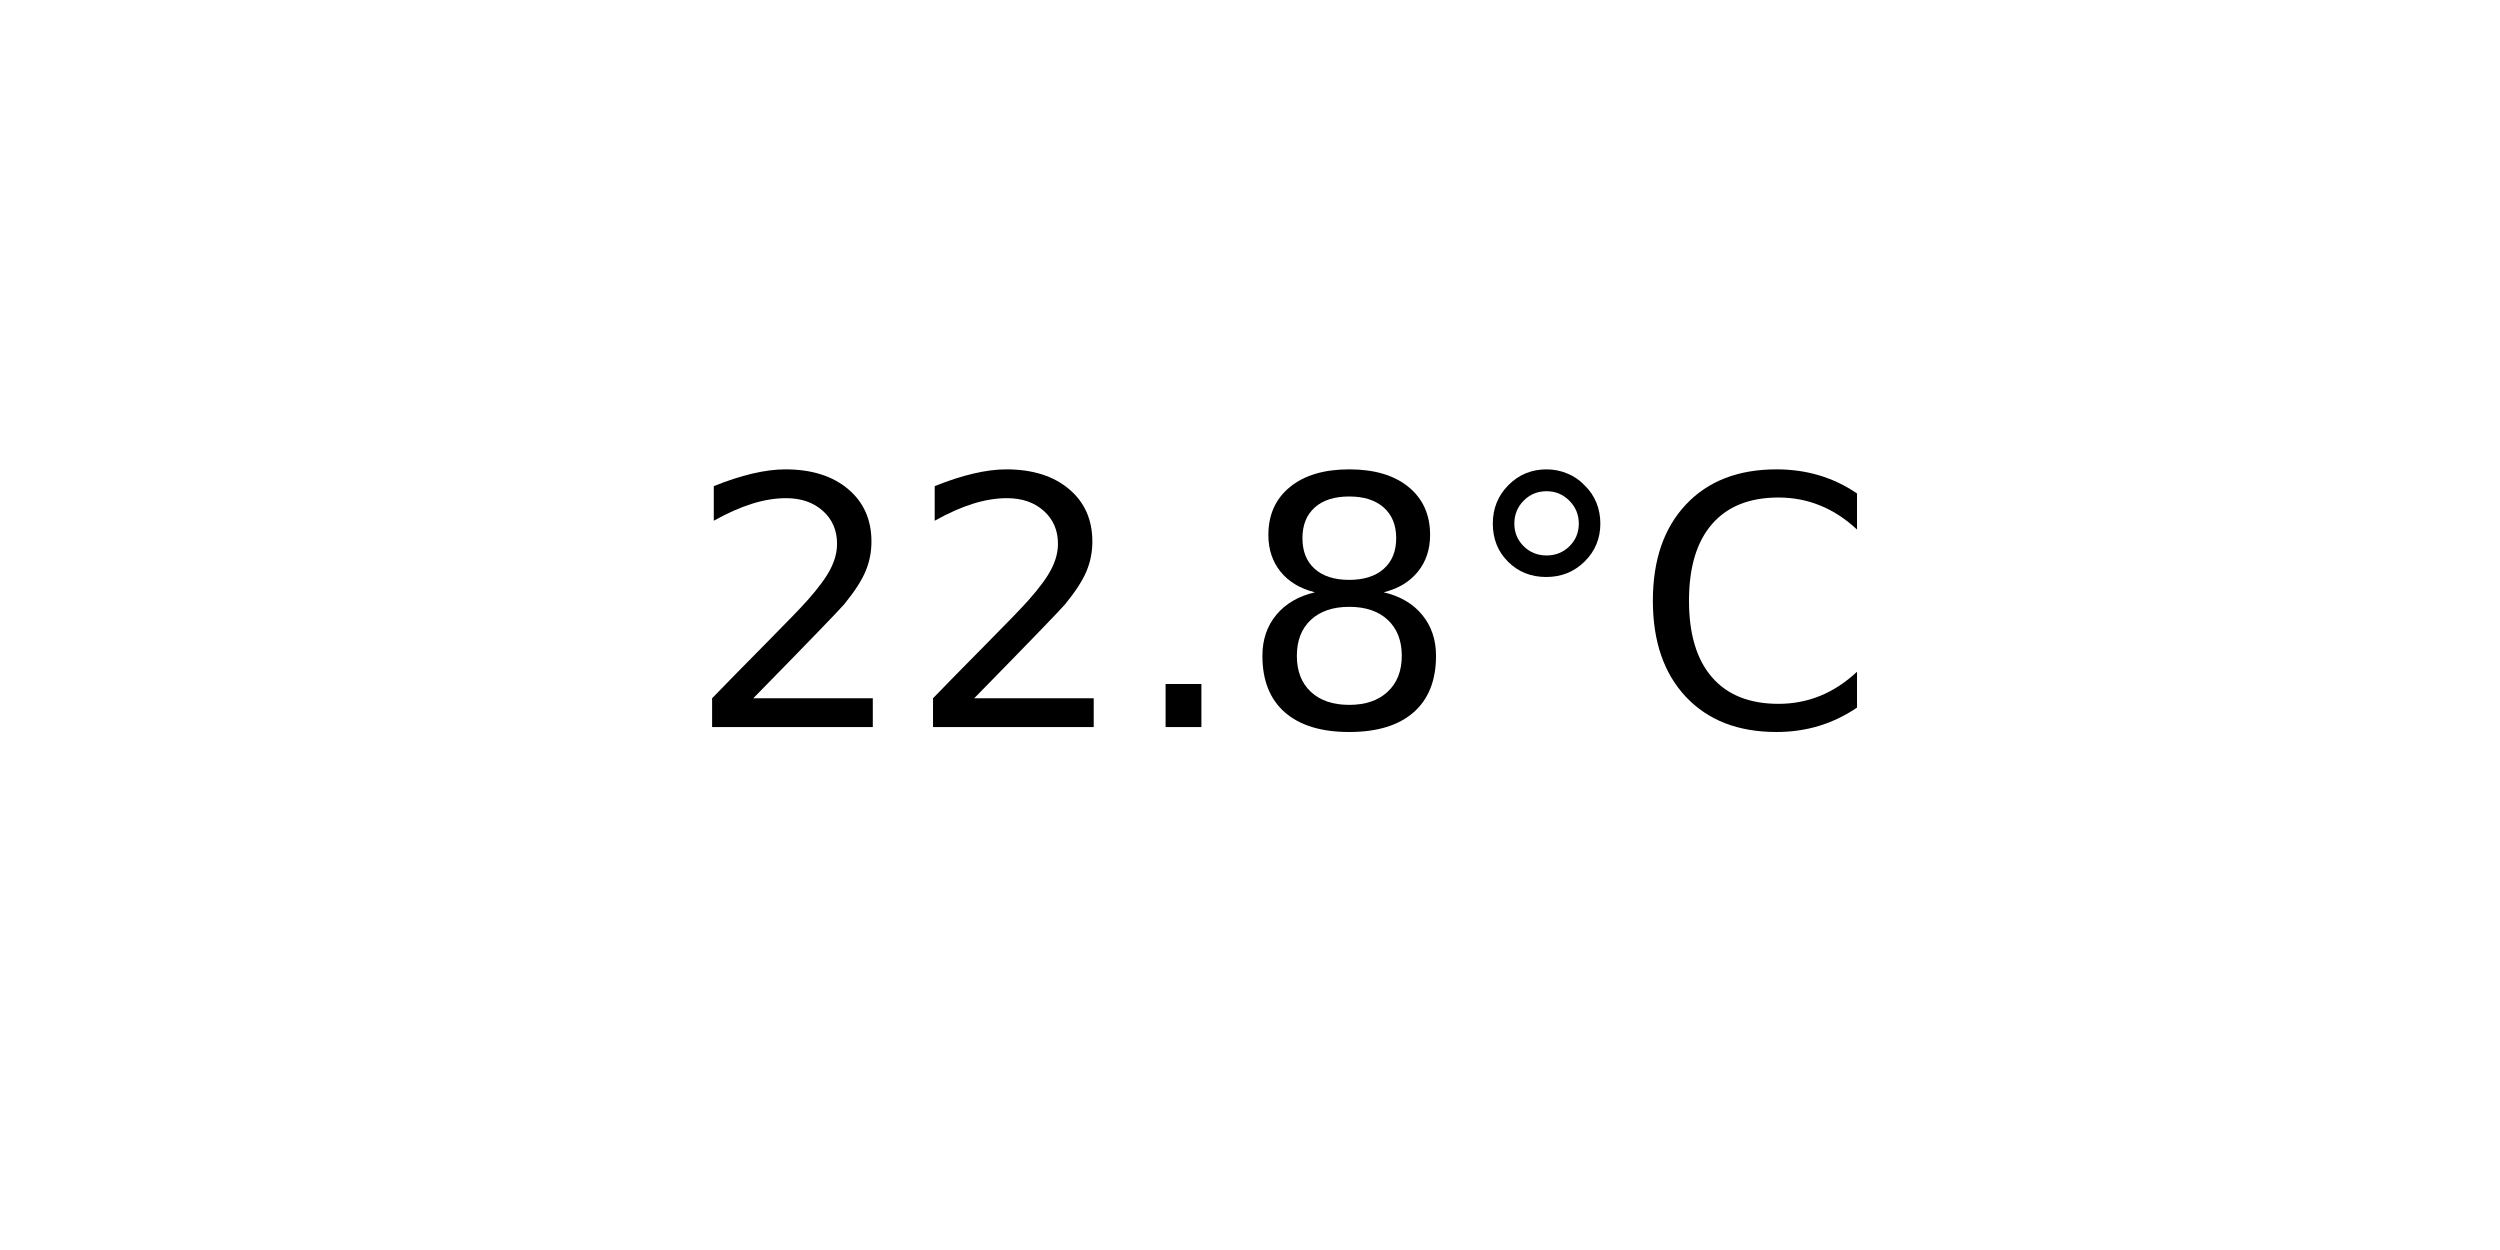
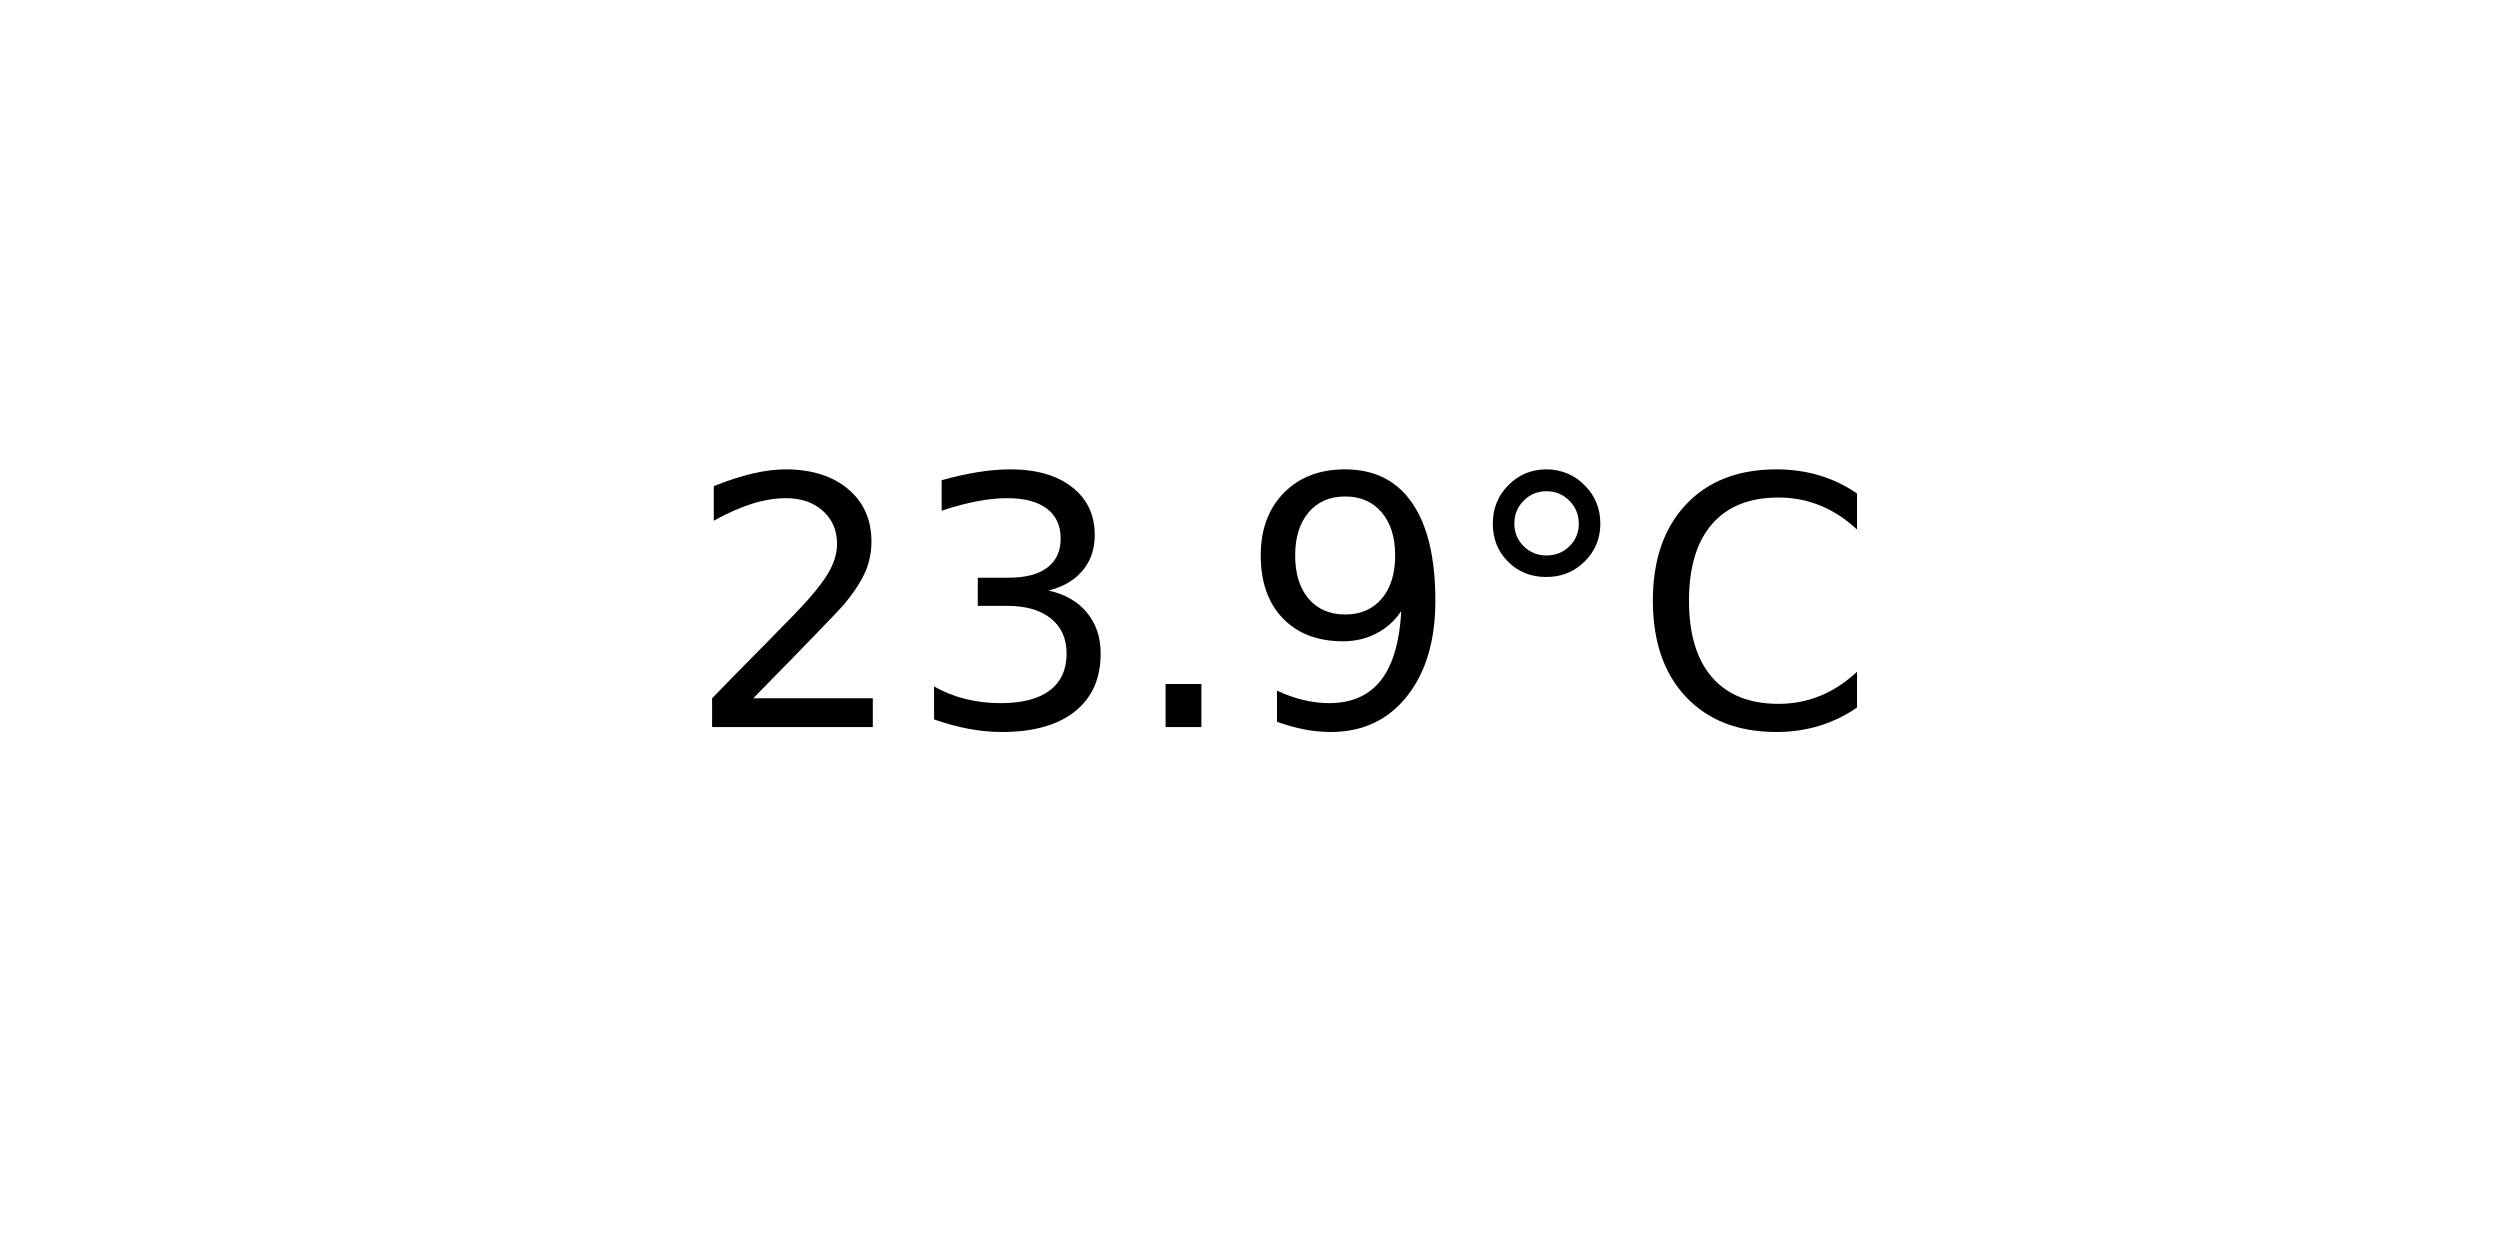
<svg xmlns="http://www.w3.org/2000/svg" xmlns:xlink="http://www.w3.org/1999/xlink" width="72pt" height="36pt" viewBox="0 0 72 36" version="1.1">
  <defs>
    <style type="text/css">*{stroke-linejoin: round; stroke-linecap: butt}</style>
  </defs>
  <g id="figure_1">
    <g id="axes_1">
      <g id="text_1">
        <g transform="translate(19.77578 20.93937) scale(0.1 -0.1)">
          <defs>
            <path id="DejaVuSans-32" d="M 1228 531  L 3431 531  L 3431 0  L 469 0  L 469 531  Q 828 903 1448 1529  Q 2069 2156 2228 2338  Q 2531 2678 2651 2914  Q 2772 3150 2772 3378  Q 2772 3750 2511 3984  Q 2250 4219 1831 4219  Q 1534 4219 1204 4116  Q 875 4013 500 3803  L 500 4441  Q 881 4594 1212 4672  Q 1544 4750 1819 4750  Q 2544 4750 2975 4387  Q 3406 4025 3406 3419  Q 3406 3131 3298 2873  Q 3191 2616 2906 2266  Q 2828 2175 2409 1742  Q 1991 1309 1228 531  z " transform="scale(0.015625)" />
+             <path id="DejaVuSans-33" d="M 2597 2516  Q 3050 2419 3304 2112  Q 3559 1806 3559 1356  Q 3559 666 3084 287  Q 2609 -91 1734 -91  Q 1441 -91 1130 -33  Q 819 25 488 141  L 488 750  Q 750 597 1062 519  Q 1375 441 1716 441  Q 2309 441 2620 675  Q 2931 909 2931 1356  Q 2931 1769 2642 2001  Q 2353 2234 1838 2234  L 1294 2234  L 1294 2753  L 1863 2753  Q 2328 2753 2575 2939  Q 2822 3125 2822 3475  Q 2822 3834 2567 4026  Q 2313 4219 1838 4219  Q 1578 4219 1281 4162  Q 984 4106 628 3988  L 628 4550  Q 988 4650 1302 4700  Q 1616 4750 1894 4750  Q 2613 4750 3031 4423  Q 3450 4097 3450 3541  Q 3450 3153 3228 2886  Q 3006 2619 2597 2516  z " transform="scale(0.015625)" />
            <path id="DejaVuSans-2e" d="M 684 794  L 1344 794  L 1344 0  L 684 0  L 684 794  z " transform="scale(0.015625)" />
-             <path id="DejaVuSans-38" d="M 2034 2216  Q 1584 2216 1326 1975  Q 1069 1734 1069 1313  Q 1069 891 1326 650  Q 1584 409 2034 409  Q 2484 409 2743 651  Q 3003 894 3003 1313  Q 3003 1734 2745 1975  Q 2488 2216 2034 2216  z M 1403 2484  Q 997 2584 770 2862  Q 544 3141 544 3541  Q 544 4100 942 4425  Q 1341 4750 2034 4750  Q 2731 4750 3128 4425  Q 3525 4100 3525 3541  Q 3525 3141 3298 2862  Q 3072 2584 2669 2484  Q 3125 2378 3379 2068  Q 3634 1759 3634 1313  Q 3634 634 3220 271  Q 2806 -91 2034 -91  Q 1263 -91 848 271  Q 434 634 434 1313  Q 434 1759 690 2068  Q 947 2378 1403 2484  z M 1172 3481  Q 1172 3119 1398 2916  Q 1625 2713 2034 2713  Q 2441 2713 2670 2916  Q 2900 3119 2900 3481  Q 2900 3844 2670 4047  Q 2441 4250 2034 4250  Q 1625 4250 1398 4047  Q 1172 3844 1172 3481  z " transform="scale(0.015625)" />
+             <path id="DejaVuSans-39" d="M 703 97  L 703 672  Q 941 559 1184 500  Q 1428 441 1663 441  Q 2288 441 2617 861  Q 2947 1281 2994 2138  Q 2813 1869 2534 1725  Q 2256 1581 1919 1581  Q 1219 1581 811 2004  Q 403 2428 403 3163  Q 403 3881 828 4315  Q 1253 4750 1959 4750  Q 2769 4750 3195 4129  Q 3622 3509 3622 2328  Q 3622 1225 3098 567  Q 2575 -91 1691 -91  Q 1453 -91 1209 -44  Q 966 3 703 97  z M 1959 2075  Q 2384 2075 2632 2365  Q 2881 2656 2881 3163  Q 2881 3666 2632 3958  Q 2384 4250 1959 4250  Q 1534 4250 1286 3958  Q 1038 3666 1038 3163  Q 1038 2656 1286 2365  Q 1534 2075 1959 2075  z " transform="scale(0.015625)" />
            <path id="DejaVuSans-b0" d="M 1600 4347  Q 1350 4347 1178 4173  Q 1006 4000 1006 3750  Q 1006 3503 1178 3333  Q 1350 3163 1600 3163  Q 1850 3163 2022 3333  Q 2194 3503 2194 3750  Q 2194 3997 2020 4172  Q 1847 4347 1600 4347  z M 1600 4750  Q 1800 4750 1984 4673  Q 2169 4597 2303 4453  Q 2447 4313 2519 4134  Q 2591 3956 2591 3750  Q 2591 3338 2302 3052  Q 2013 2766 1594 2766  Q 1172 2766 890 3047  Q 609 3328 609 3750  Q 609 4169 896 4459  Q 1184 4750 1600 4750  z " transform="scale(0.015625)" />
            <path id="DejaVuSans-43" d="M 4122 4306  L 4122 3641  Q 3803 3938 3442 4084  Q 3081 4231 2675 4231  Q 1875 4231 1450 3742  Q 1025 3253 1025 2328  Q 1025 1406 1450 917  Q 1875 428 2675 428  Q 3081 428 3442 575  Q 3803 722 4122 1019  L 4122 359  Q 3791 134 3420 21  Q 3050 -91 2638 -91  Q 1578 -91 968 557  Q 359 1206 359 2328  Q 359 3453 968 4101  Q 1578 4750 2638 4750  Q 3056 4750 3426 4639  Q 3797 4528 4122 4306  z " transform="scale(0.015625)" />
          </defs>
          <use xlink:href="#DejaVuSans-32" />
-           <use xlink:href="#DejaVuSans-32" x="63.623" />
+           <use xlink:href="#DejaVuSans-33" x="63.623" />
          <use xlink:href="#DejaVuSans-2e" x="127.246" />
-           <use xlink:href="#DejaVuSans-38" x="159.033" />
+           <use xlink:href="#DejaVuSans-39" x="159.033" />
          <use xlink:href="#DejaVuSans-b0" x="222.656" />
          <use xlink:href="#DejaVuSans-43" x="272.656" />
        </g>
      </g>
    </g>
  </g>
</svg>
